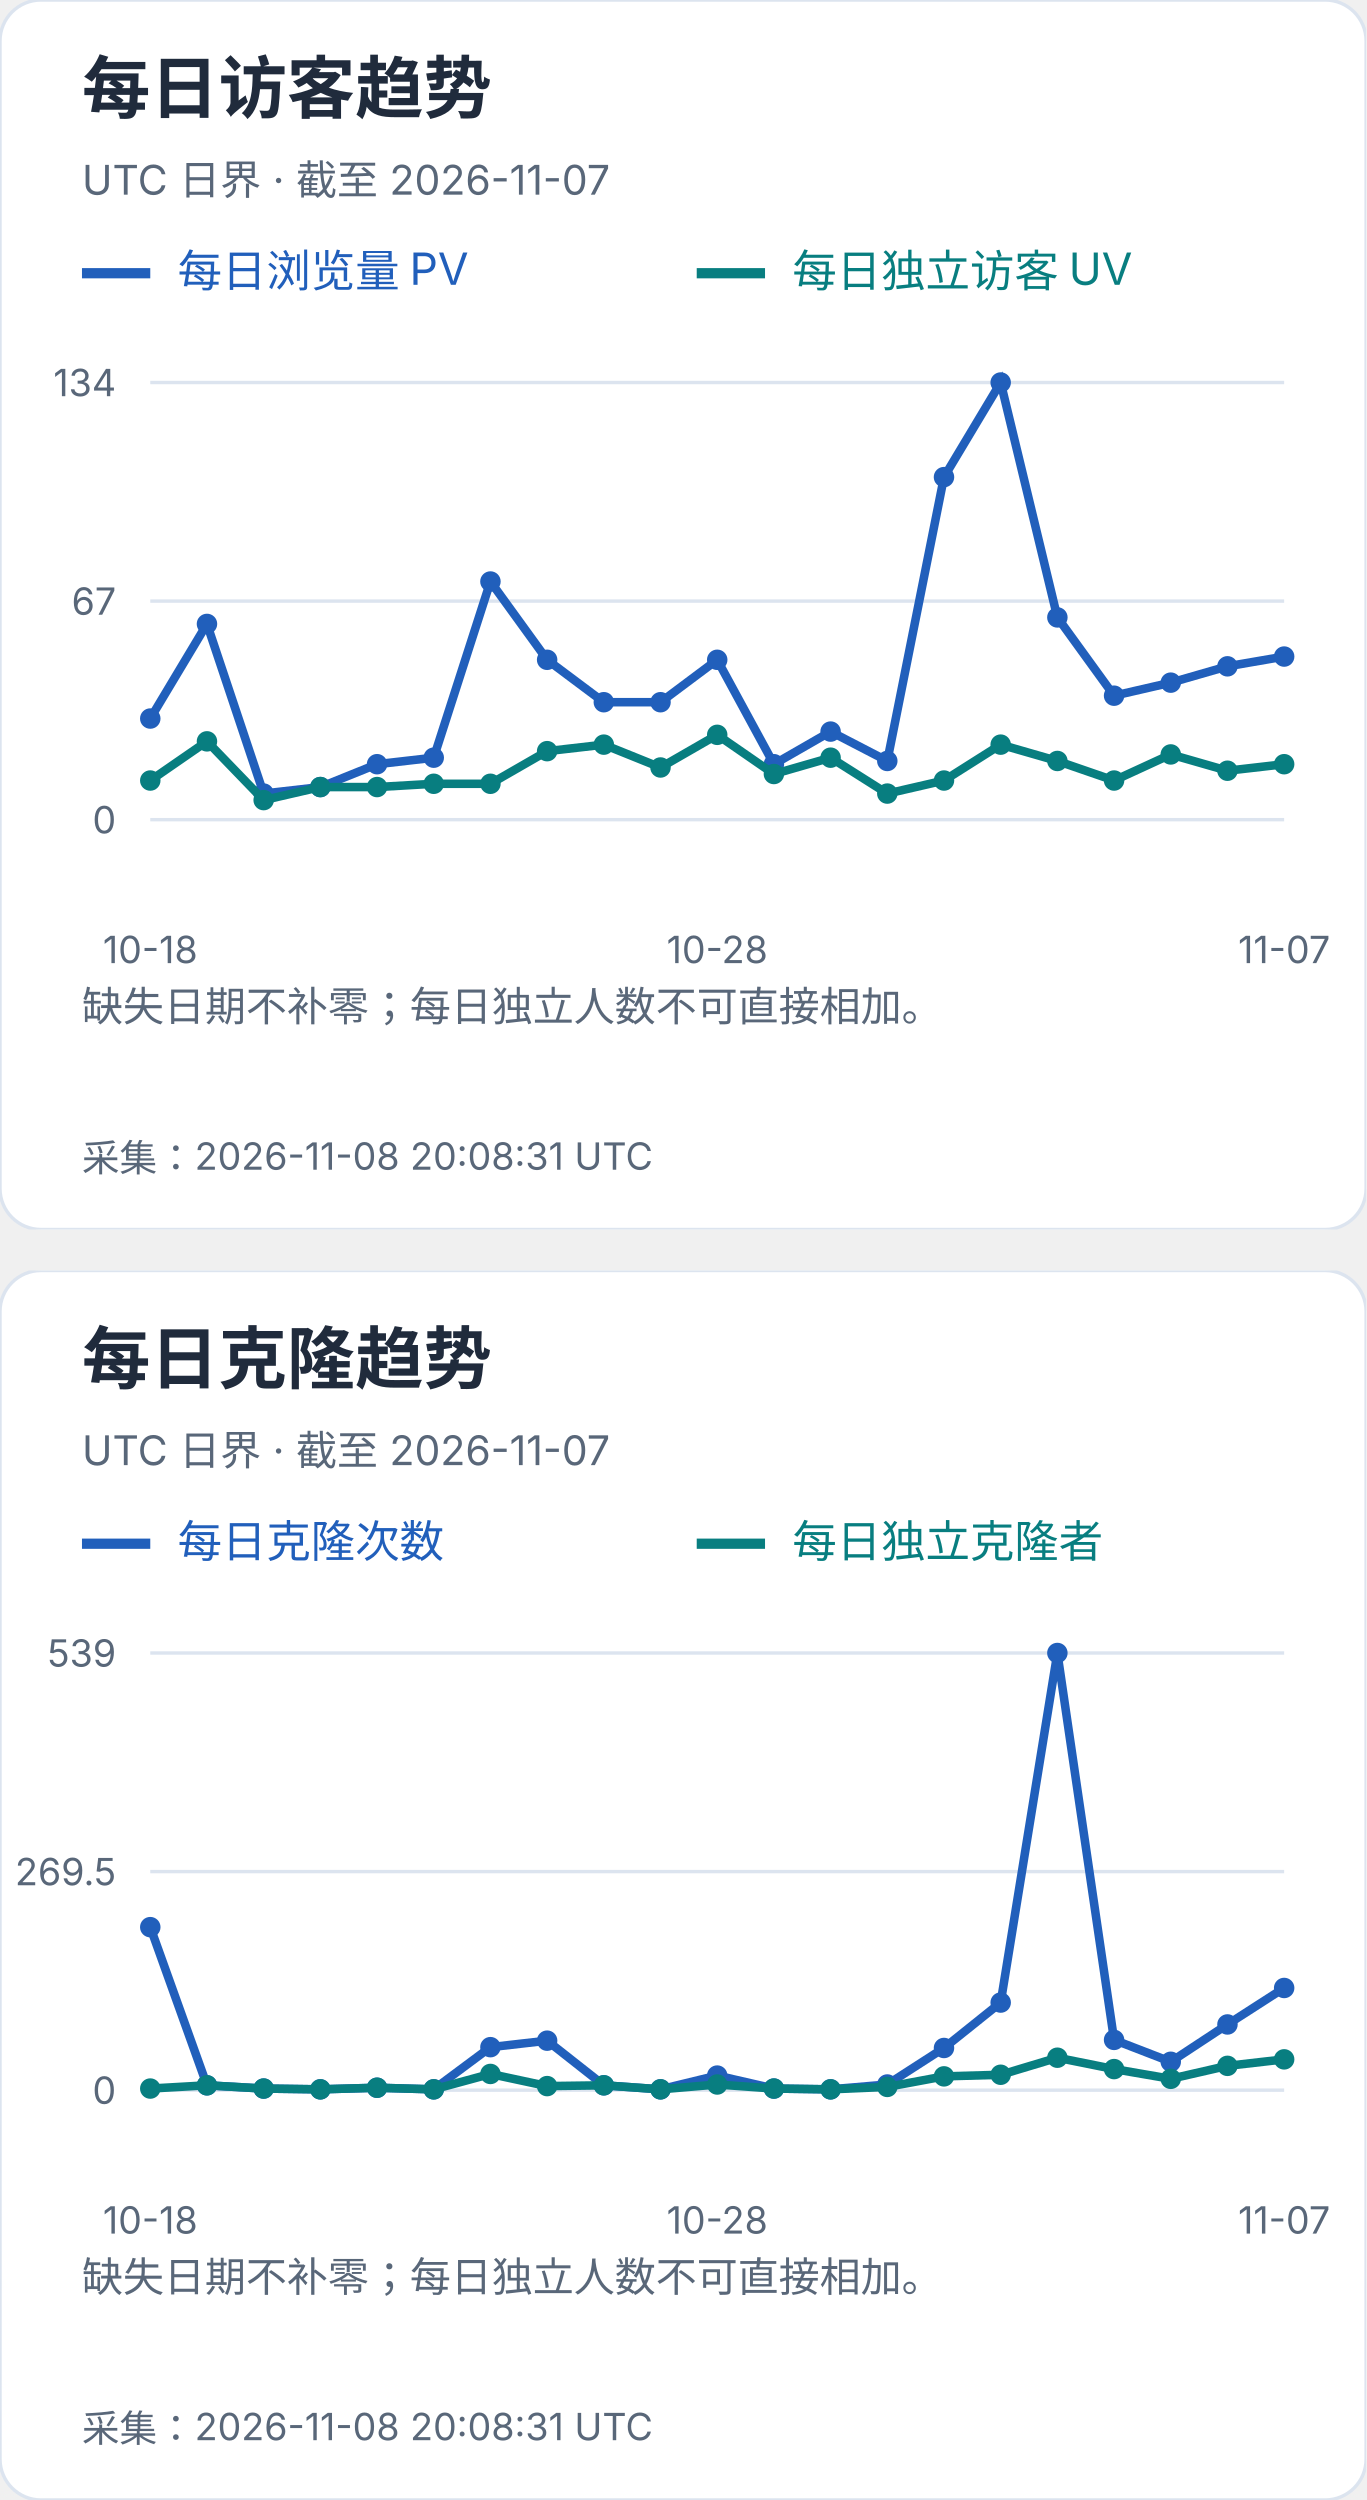
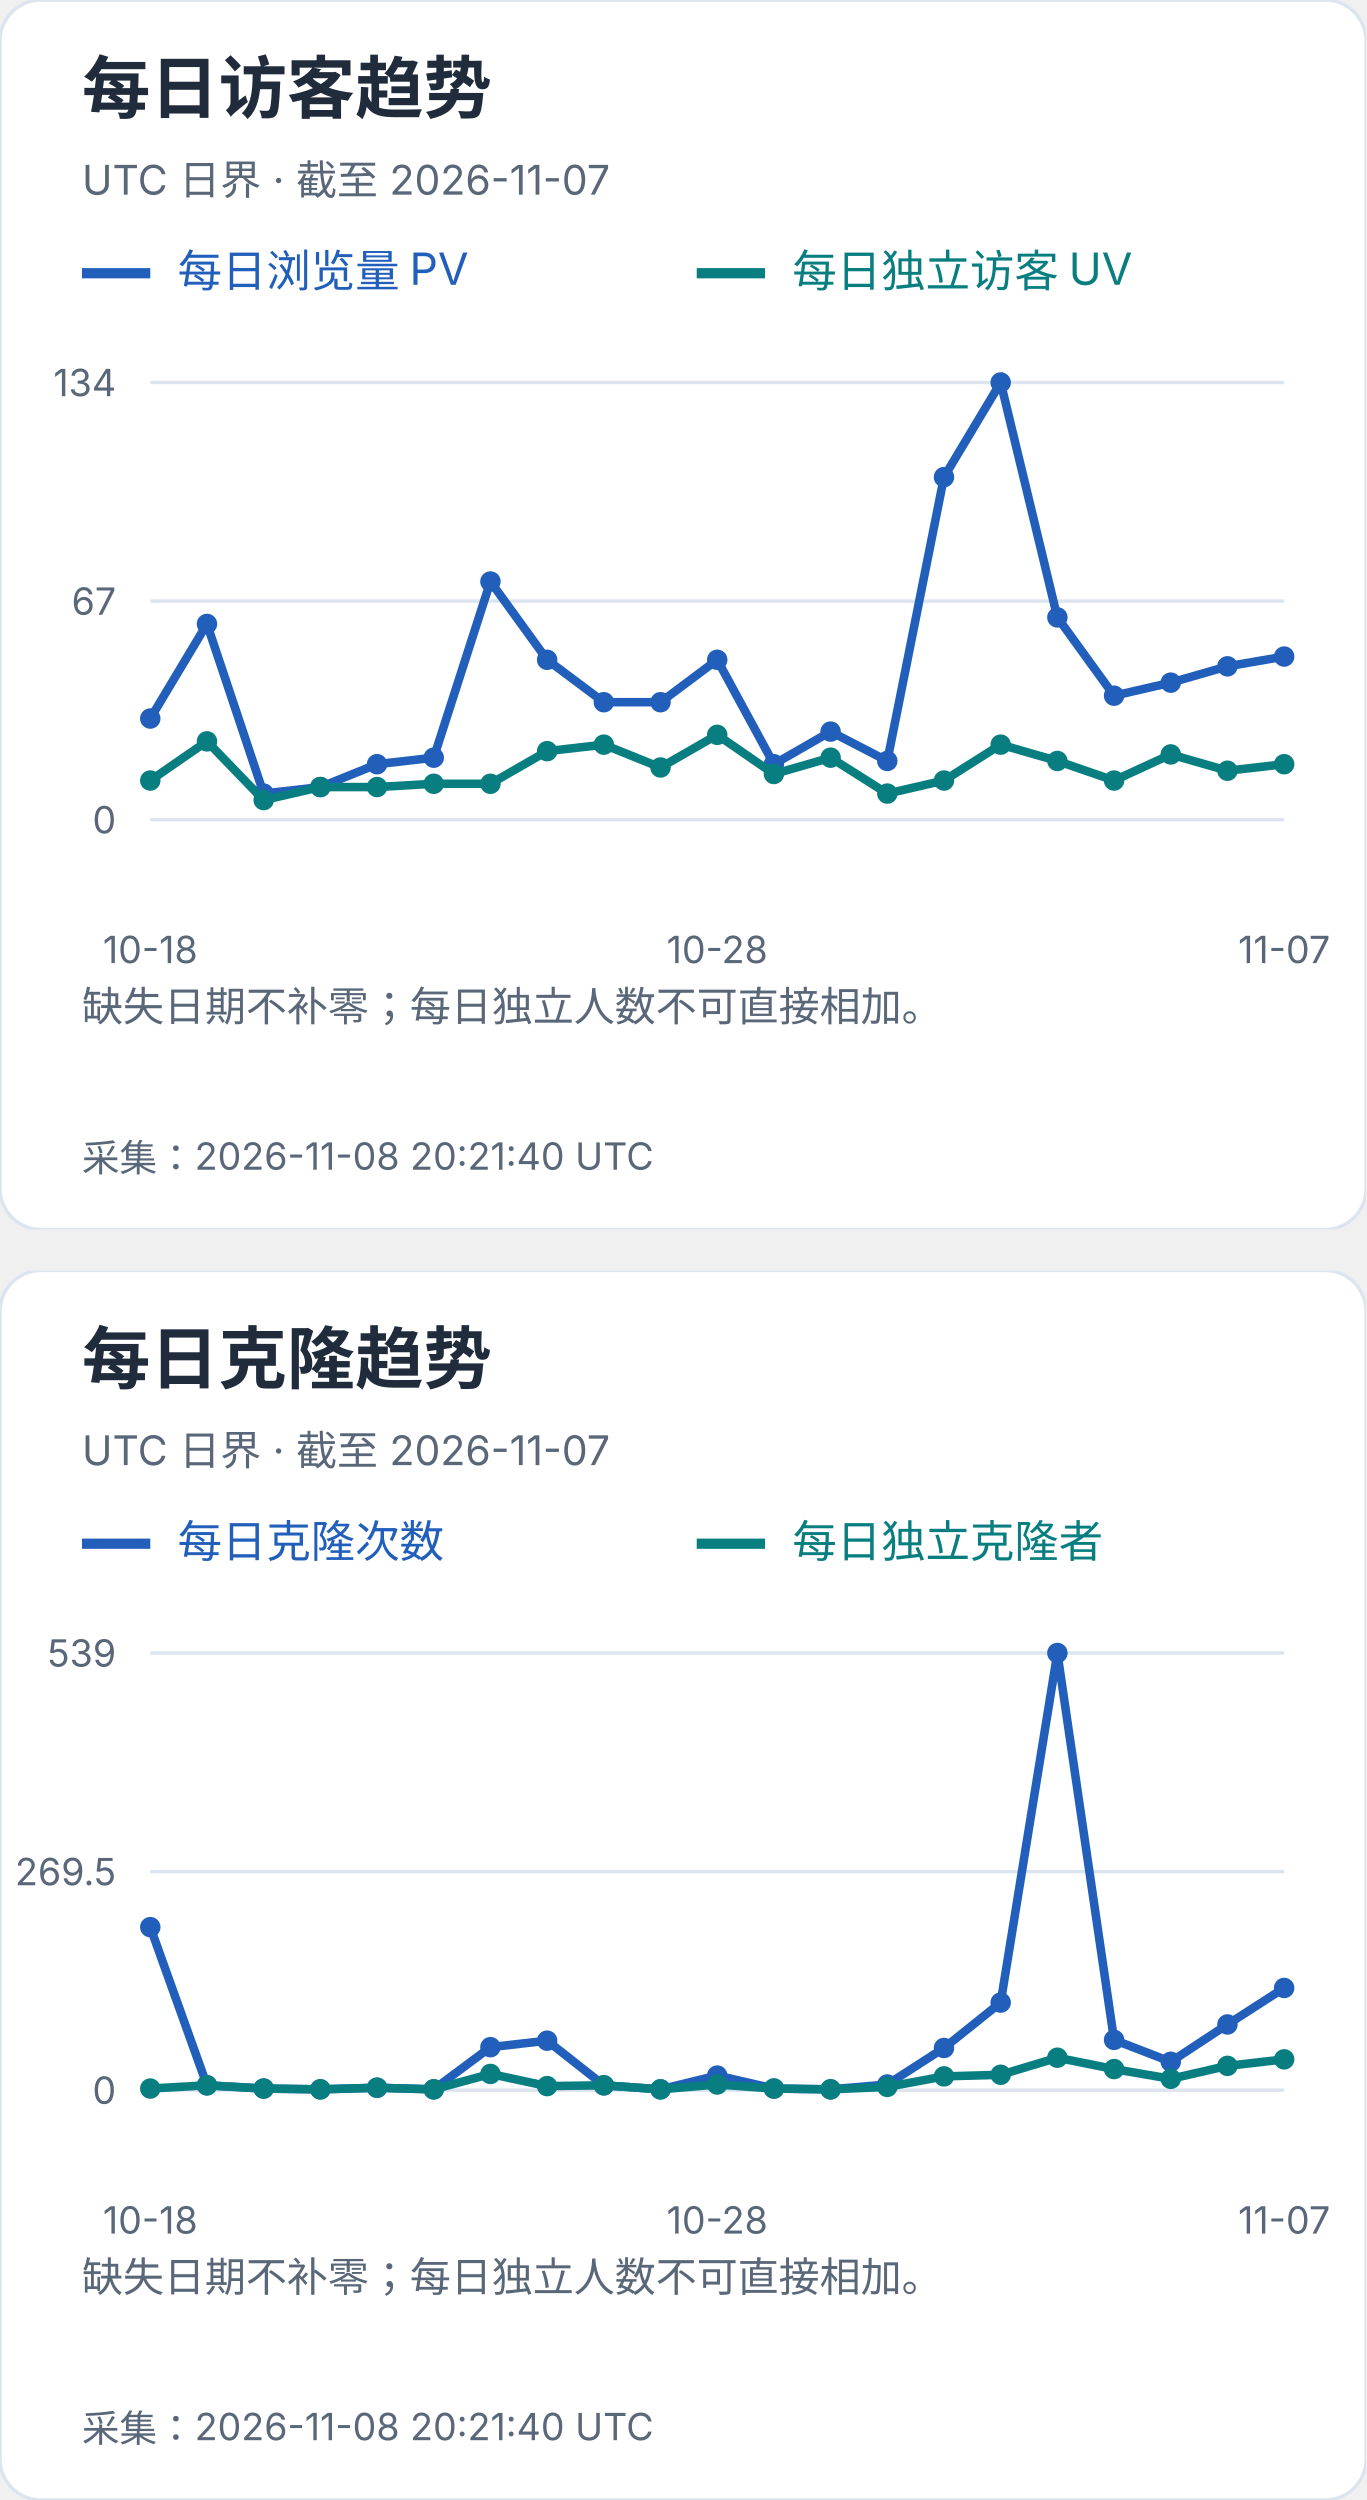
<svg xmlns="http://www.w3.org/2000/svg" width="400" height="732" viewBox="0 0 400 732" role="img" aria-label="每日访客及克隆趋势">
  <svg width="400" height="360" viewBox="0 0 400 360" role="img" aria-label="每日访客趋势">
    <style>text{font-family:-apple-system,BlinkMacSystemFont,"Segoe UI","PingFang SC","Microsoft YaHei",sans-serif;font-variant-numeric:tabular-nums}</style>
    <rect width="400" height="360" rx="12" fill="white" stroke="#dce4ef" />
    <text x="24" y="33" font-size="20" fill="#202b3c" font-weight="650" text-anchor="start">每日访客趋势</text>
    <text x="24" y="57" font-size="12" fill="#596779" font-weight="400" text-anchor="start">UTC 日界 · 截至 2026-11-07</text>
    <path d="M24 80h20" stroke="#215fbb" stroke-width="3" />
    <text x="52" y="84" font-size="13" fill="#215fbb" font-weight="400" text-anchor="start">每日浏览量 PV</text>
    <path d="M204 80h20" stroke="#087e80" stroke-width="3" />
    <text x="232" y="84" font-size="13" fill="#087e80" font-weight="400" text-anchor="start">每日独立访客 UV</text>
    <path d="M44 240.0H376" stroke="#dce4ef" />
    <text x="34" y="244.0" font-size="11" fill="#596779" font-weight="400" text-anchor="end">0</text>
    <path d="M44 176.0H376" stroke="#dce4ef" />
    <text x="34" y="180.0" font-size="11" fill="#596779" font-weight="400" text-anchor="end">67</text>
    <path d="M44 112.0H376" stroke="#dce4ef" />
    <text x="34" y="116.0" font-size="11" fill="#596779" font-weight="400" text-anchor="end">134</text>
    <circle cx="44.00" cy="210.39" r="3" fill="#215fbb" />
    <circle cx="60.60" cy="182.69" r="3" fill="#215fbb" />
    <circle cx="77.20" cy="232.36" r="3" fill="#215fbb" />
    <circle cx="93.80" cy="230.45" r="3" fill="#215fbb" />
    <circle cx="110.40" cy="223.76" r="3" fill="#215fbb" />
    <circle cx="127.00" cy="221.85" r="3" fill="#215fbb" />
    <circle cx="143.60" cy="170.27" r="3" fill="#215fbb" />
    <circle cx="160.20" cy="193.19" r="3" fill="#215fbb" />
    <circle cx="176.80" cy="205.61" r="3" fill="#215fbb" />
    <circle cx="193.40" cy="205.61" r="3" fill="#215fbb" />
    <circle cx="210.00" cy="193.19" r="3" fill="#215fbb" />
    <circle cx="226.60" cy="223.76" r="3" fill="#215fbb" />
    <circle cx="243.20" cy="214.21" r="3" fill="#215fbb" />
    <circle cx="259.80" cy="222.81" r="3" fill="#215fbb" />
    <circle cx="276.40" cy="139.70" r="3" fill="#215fbb" />
    <circle cx="293.00" cy="112.00" r="3" fill="#215fbb" />
    <circle cx="309.60" cy="180.78" r="3" fill="#215fbb" />
    <circle cx="326.20" cy="203.70" r="3" fill="#215fbb" />
    <circle cx="342.80" cy="199.88" r="3" fill="#215fbb" />
    <circle cx="359.40" cy="195.10" r="3" fill="#215fbb" />
    <circle cx="376.00" cy="192.24" r="3" fill="#215fbb" />
    <polyline points="44.00,210.39 60.60,182.69 77.20,232.36 93.80,230.45 110.40,223.76 127.00,221.85 143.60,170.27 160.20,193.19 176.80,205.61 193.40,205.61 210.00,193.19 226.60,223.76 243.20,214.21 259.80,222.81 276.40,139.70 293.00,112.00 309.60,180.78 326.20,203.70 342.80,199.88 359.40,195.10 376.00,192.24" fill="none" stroke="#215fbb" stroke-width="2.5" />
    <circle cx="44.00" cy="228.54" r="3" fill="#087e80" />
    <circle cx="60.60" cy="217.07" r="3" fill="#087e80" />
    <circle cx="77.20" cy="234.27" r="3" fill="#087e80" />
    <circle cx="93.80" cy="230.45" r="3" fill="#087e80" />
    <circle cx="110.40" cy="230.45" r="3" fill="#087e80" />
    <circle cx="127.00" cy="229.49" r="3" fill="#087e80" />
    <circle cx="143.60" cy="229.49" r="3" fill="#087e80" />
    <circle cx="160.20" cy="219.94" r="3" fill="#087e80" />
    <circle cx="176.80" cy="218.03" r="3" fill="#087e80" />
    <circle cx="193.40" cy="224.72" r="3" fill="#087e80" />
    <circle cx="210.00" cy="215.16" r="3" fill="#087e80" />
    <circle cx="226.60" cy="226.63" r="3" fill="#087e80" />
    <circle cx="243.20" cy="221.85" r="3" fill="#087e80" />
    <circle cx="259.80" cy="232.36" r="3" fill="#087e80" />
    <circle cx="276.40" cy="228.54" r="3" fill="#087e80" />
    <circle cx="293.00" cy="218.03" r="3" fill="#087e80" />
    <circle cx="309.60" cy="222.81" r="3" fill="#087e80" />
    <circle cx="326.20" cy="228.54" r="3" fill="#087e80" />
    <circle cx="342.80" cy="220.90" r="3" fill="#087e80" />
    <circle cx="359.40" cy="225.67" r="3" fill="#087e80" />
    <circle cx="376.00" cy="223.76" r="3" fill="#087e80" />
    <polyline points="44.00,228.54 60.60,217.07 77.20,234.27 93.80,230.45 110.40,230.45 127.00,229.49 143.60,229.49 160.20,219.94 176.80,218.03 193.40,224.72 210.00,215.16 226.60,226.63 243.20,221.85 259.80,232.36 276.40,228.54 293.00,218.03 309.60,222.81 326.20,228.54 342.80,220.90 359.40,225.67 376.00,223.76" fill="none" stroke="#087e80" stroke-width="2.5" />
    <text x="44.0" y="282" font-size="11" fill="#596779" font-weight="400" text-anchor="middle">10-18</text>
    <text x="210.0" y="282" font-size="11" fill="#596779" font-weight="400" text-anchor="middle">10-28</text>
    <text x="376.0" y="282" font-size="11" fill="#596779" font-weight="400" text-anchor="middle">11-07</text>
    <text x="24" y="299" font-size="12" fill="#596779" font-weight="400" text-anchor="start">缺失日期不补零；每日独立人数不可直接相加。</text>
    <text x="24" y="318" font-size="12" fill="#596779" font-weight="400" text-anchor="start" />
-     <text x="24" y="343" font-size="11" fill="#596779" font-weight="400" text-anchor="start">采集：2026-11-08 20:08:31 UTC</text>
+     <text x="24" y="343" font-size="11" fill="#596779" font-weight="400" text-anchor="start">采集：2026-11-08 20:21:40 UTC</text>
  </svg>
  <svg x="0" y="372" width="400" height="360" viewBox="0 0 400 360" role="img" aria-label="每日克隆趋势">
    <style>text{font-family:-apple-system,BlinkMacSystemFont,"Segoe UI","PingFang SC","Microsoft YaHei",sans-serif;font-variant-numeric:tabular-nums}</style>
    <rect width="400" height="360" rx="12" fill="white" stroke="#dce4ef" />
    <text x="24" y="33" font-size="20" fill="#202b3c" font-weight="650" text-anchor="start">每日克隆趋势</text>
    <text x="24" y="57" font-size="12" fill="#596779" font-weight="400" text-anchor="start">UTC 日界 · 截至 2026-11-07</text>
    <path d="M24 80h20" stroke="#215fbb" stroke-width="3" />
    <text x="52" y="84" font-size="13" fill="#215fbb" font-weight="400" text-anchor="start">每日克隆次数</text>
    <path d="M204 80h20" stroke="#087e80" stroke-width="3" />
    <text x="232" y="84" font-size="13" fill="#087e80" font-weight="400" text-anchor="start">每日独立克隆者</text>
    <path d="M44 240.0H376" stroke="#dce4ef" />
    <text x="34" y="244.0" font-size="11" fill="#596779" font-weight="400" text-anchor="end">0</text>
    <path d="M44 176.0H376" stroke="#dce4ef" />
    <text x="34" y="180.0" font-size="11" fill="#596779" font-weight="400" text-anchor="end">269.5</text>
    <path d="M44 112.0H376" stroke="#dce4ef" />
    <text x="34" y="116.0" font-size="11" fill="#596779" font-weight="400" text-anchor="end">539</text>
    <circle cx="44.00" cy="192.27" r="3" fill="#215fbb" />
    <circle cx="60.60" cy="238.58" r="3" fill="#215fbb" />
    <circle cx="77.20" cy="239.53" r="3" fill="#215fbb" />
    <circle cx="93.80" cy="239.76" r="3" fill="#215fbb" />
    <circle cx="110.40" cy="239.29" r="3" fill="#215fbb" />
    <circle cx="127.00" cy="239.76" r="3" fill="#215fbb" />
    <circle cx="143.60" cy="227.41" r="3" fill="#215fbb" />
    <circle cx="160.20" cy="225.51" r="3" fill="#215fbb" />
    <circle cx="176.80" cy="238.58" r="3" fill="#215fbb" />
    <circle cx="193.40" cy="239.76" r="3" fill="#215fbb" />
    <circle cx="210.00" cy="235.73" r="3" fill="#215fbb" />
    <circle cx="226.60" cy="239.53" r="3" fill="#215fbb" />
    <circle cx="243.20" cy="239.76" r="3" fill="#215fbb" />
    <circle cx="259.80" cy="238.34" r="3" fill="#215fbb" />
    <circle cx="276.40" cy="227.65" r="3" fill="#215fbb" />
    <circle cx="293.00" cy="214.35" r="3" fill="#215fbb" />
    <circle cx="309.60" cy="112.00" r="3" fill="#215fbb" />
    <circle cx="326.20" cy="225.28" r="3" fill="#215fbb" />
    <circle cx="342.80" cy="231.69" r="3" fill="#215fbb" />
    <circle cx="359.40" cy="220.76" r="3" fill="#215fbb" />
    <circle cx="376.00" cy="210.08" r="3" fill="#215fbb" />
    <polyline points="44.00,192.27 60.60,238.58 77.20,239.53 93.80,239.76 110.40,239.29 127.00,239.76 143.60,227.41 160.20,225.51 176.80,238.58 193.40,239.76 210.00,235.73 226.60,239.53 243.20,239.76 259.80,238.34 276.40,227.65 293.00,214.35 309.60,112.00 326.20,225.28 342.80,231.69 359.40,220.76 376.00,210.08" fill="none" stroke="#215fbb" stroke-width="2.5" />
    <circle cx="44.00" cy="239.53" r="3" fill="#087e80" />
    <circle cx="60.60" cy="238.58" r="3" fill="#087e80" />
    <circle cx="77.20" cy="239.53" r="3" fill="#087e80" />
    <circle cx="93.80" cy="239.76" r="3" fill="#087e80" />
    <circle cx="110.40" cy="239.29" r="3" fill="#087e80" />
    <circle cx="127.00" cy="239.76" r="3" fill="#087e80" />
    <circle cx="143.60" cy="235.25" r="3" fill="#087e80" />
    <circle cx="160.20" cy="238.81" r="3" fill="#087e80" />
    <circle cx="176.80" cy="238.58" r="3" fill="#087e80" />
    <circle cx="193.40" cy="239.76" r="3" fill="#087e80" />
    <circle cx="210.00" cy="238.34" r="3" fill="#087e80" />
    <circle cx="226.60" cy="239.53" r="3" fill="#087e80" />
    <circle cx="243.20" cy="239.76" r="3" fill="#087e80" />
    <circle cx="259.80" cy="239.05" r="3" fill="#087e80" />
    <circle cx="276.40" cy="235.96" r="3" fill="#087e80" />
    <circle cx="293.00" cy="235.49" r="3" fill="#087e80" />
    <circle cx="309.60" cy="230.50" r="3" fill="#087e80" />
    <circle cx="326.20" cy="233.83" r="3" fill="#087e80" />
    <circle cx="342.80" cy="236.68" r="3" fill="#087e80" />
    <circle cx="359.40" cy="232.88" r="3" fill="#087e80" />
    <circle cx="376.00" cy="230.98" r="3" fill="#087e80" />
    <polyline points="44.00,239.53 60.60,238.58 77.20,239.53 93.80,239.76 110.40,239.29 127.00,239.76 143.60,235.25 160.20,238.81 176.80,238.58 193.40,239.76 210.00,238.34 226.60,239.53 243.20,239.76 259.80,239.05 276.40,235.96 293.00,235.49 309.60,230.50 326.20,233.83 342.80,236.68 359.40,232.88 376.00,230.98" fill="none" stroke="#087e80" stroke-width="2.5" />
    <text x="44.0" y="282" font-size="11" fill="#596779" font-weight="400" text-anchor="middle">10-18</text>
    <text x="210.0" y="282" font-size="11" fill="#596779" font-weight="400" text-anchor="middle">10-28</text>
    <text x="376.0" y="282" font-size="11" fill="#596779" font-weight="400" text-anchor="middle">11-07</text>
    <text x="24" y="299" font-size="12" fill="#596779" font-weight="400" text-anchor="start">缺失日期不补零；每日独立人数不可直接相加。</text>
    <text x="24" y="318" font-size="12" fill="#596779" font-weight="400" text-anchor="start" />
-     <text x="24" y="343" font-size="11" fill="#596779" font-weight="400" text-anchor="start">采集：2026-11-08 20:08:31 UTC</text>
+     <text x="24" y="343" font-size="11" fill="#596779" font-weight="400" text-anchor="start">采集：2026-11-08 20:21:40 UTC</text>
  </svg>
</svg>
